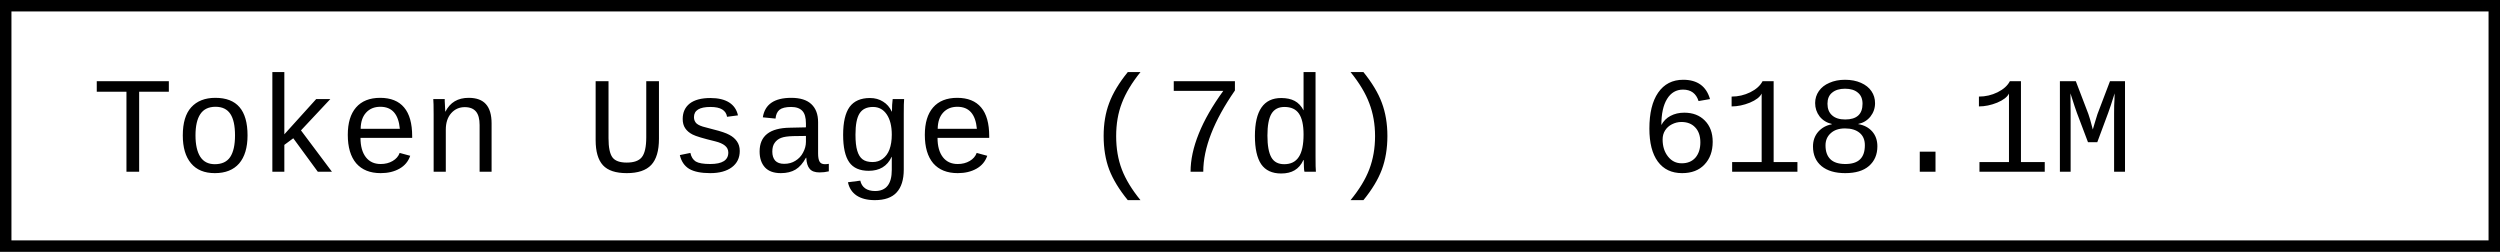
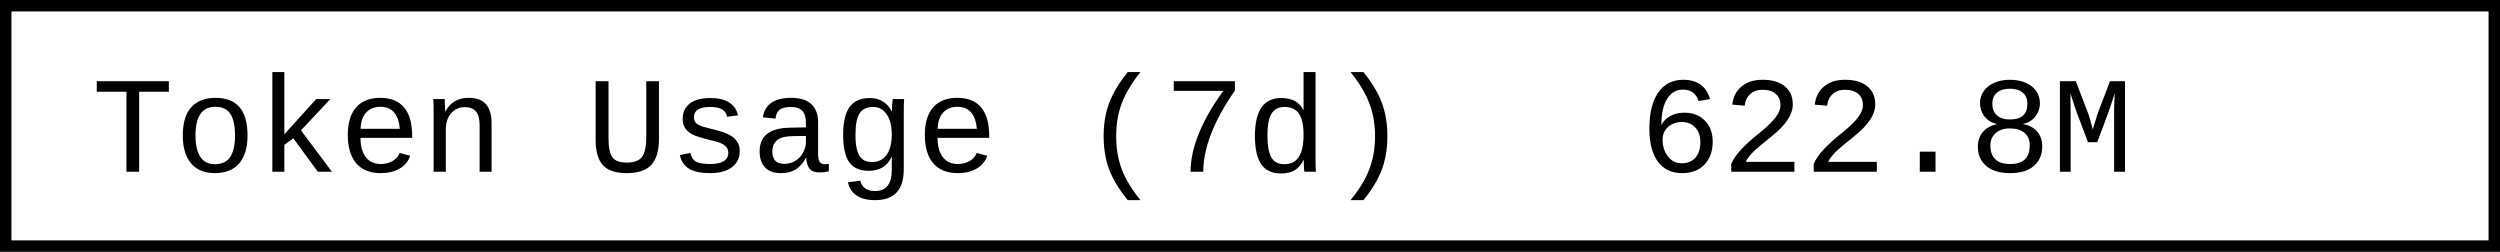
- <svg xmlns="http://www.w3.org/2000/svg" width="218.4" height="22" role="img" aria-label="Token Usage (7d): 618.1M">
+ <svg xmlns="http://www.w3.org/2000/svg" width="218.4" height="22" role="img" aria-label="Token Usage (7d): 622.8M">
  <rect x="0.5" y="0.5" width="217.4" height="21" fill="#fff" stroke="#000" stroke-width="1" />
  <g font-family="'Consolas','Monaco','Courier New',monospace" font-size="12" fill="#000">
    <text x="8" y="15">Token Usage (7d)</text>
-     <text x="143.2" y="15">618.1M</text>
+     <text x="143.2" y="15">622.8M</text>
  </g>
</svg>
